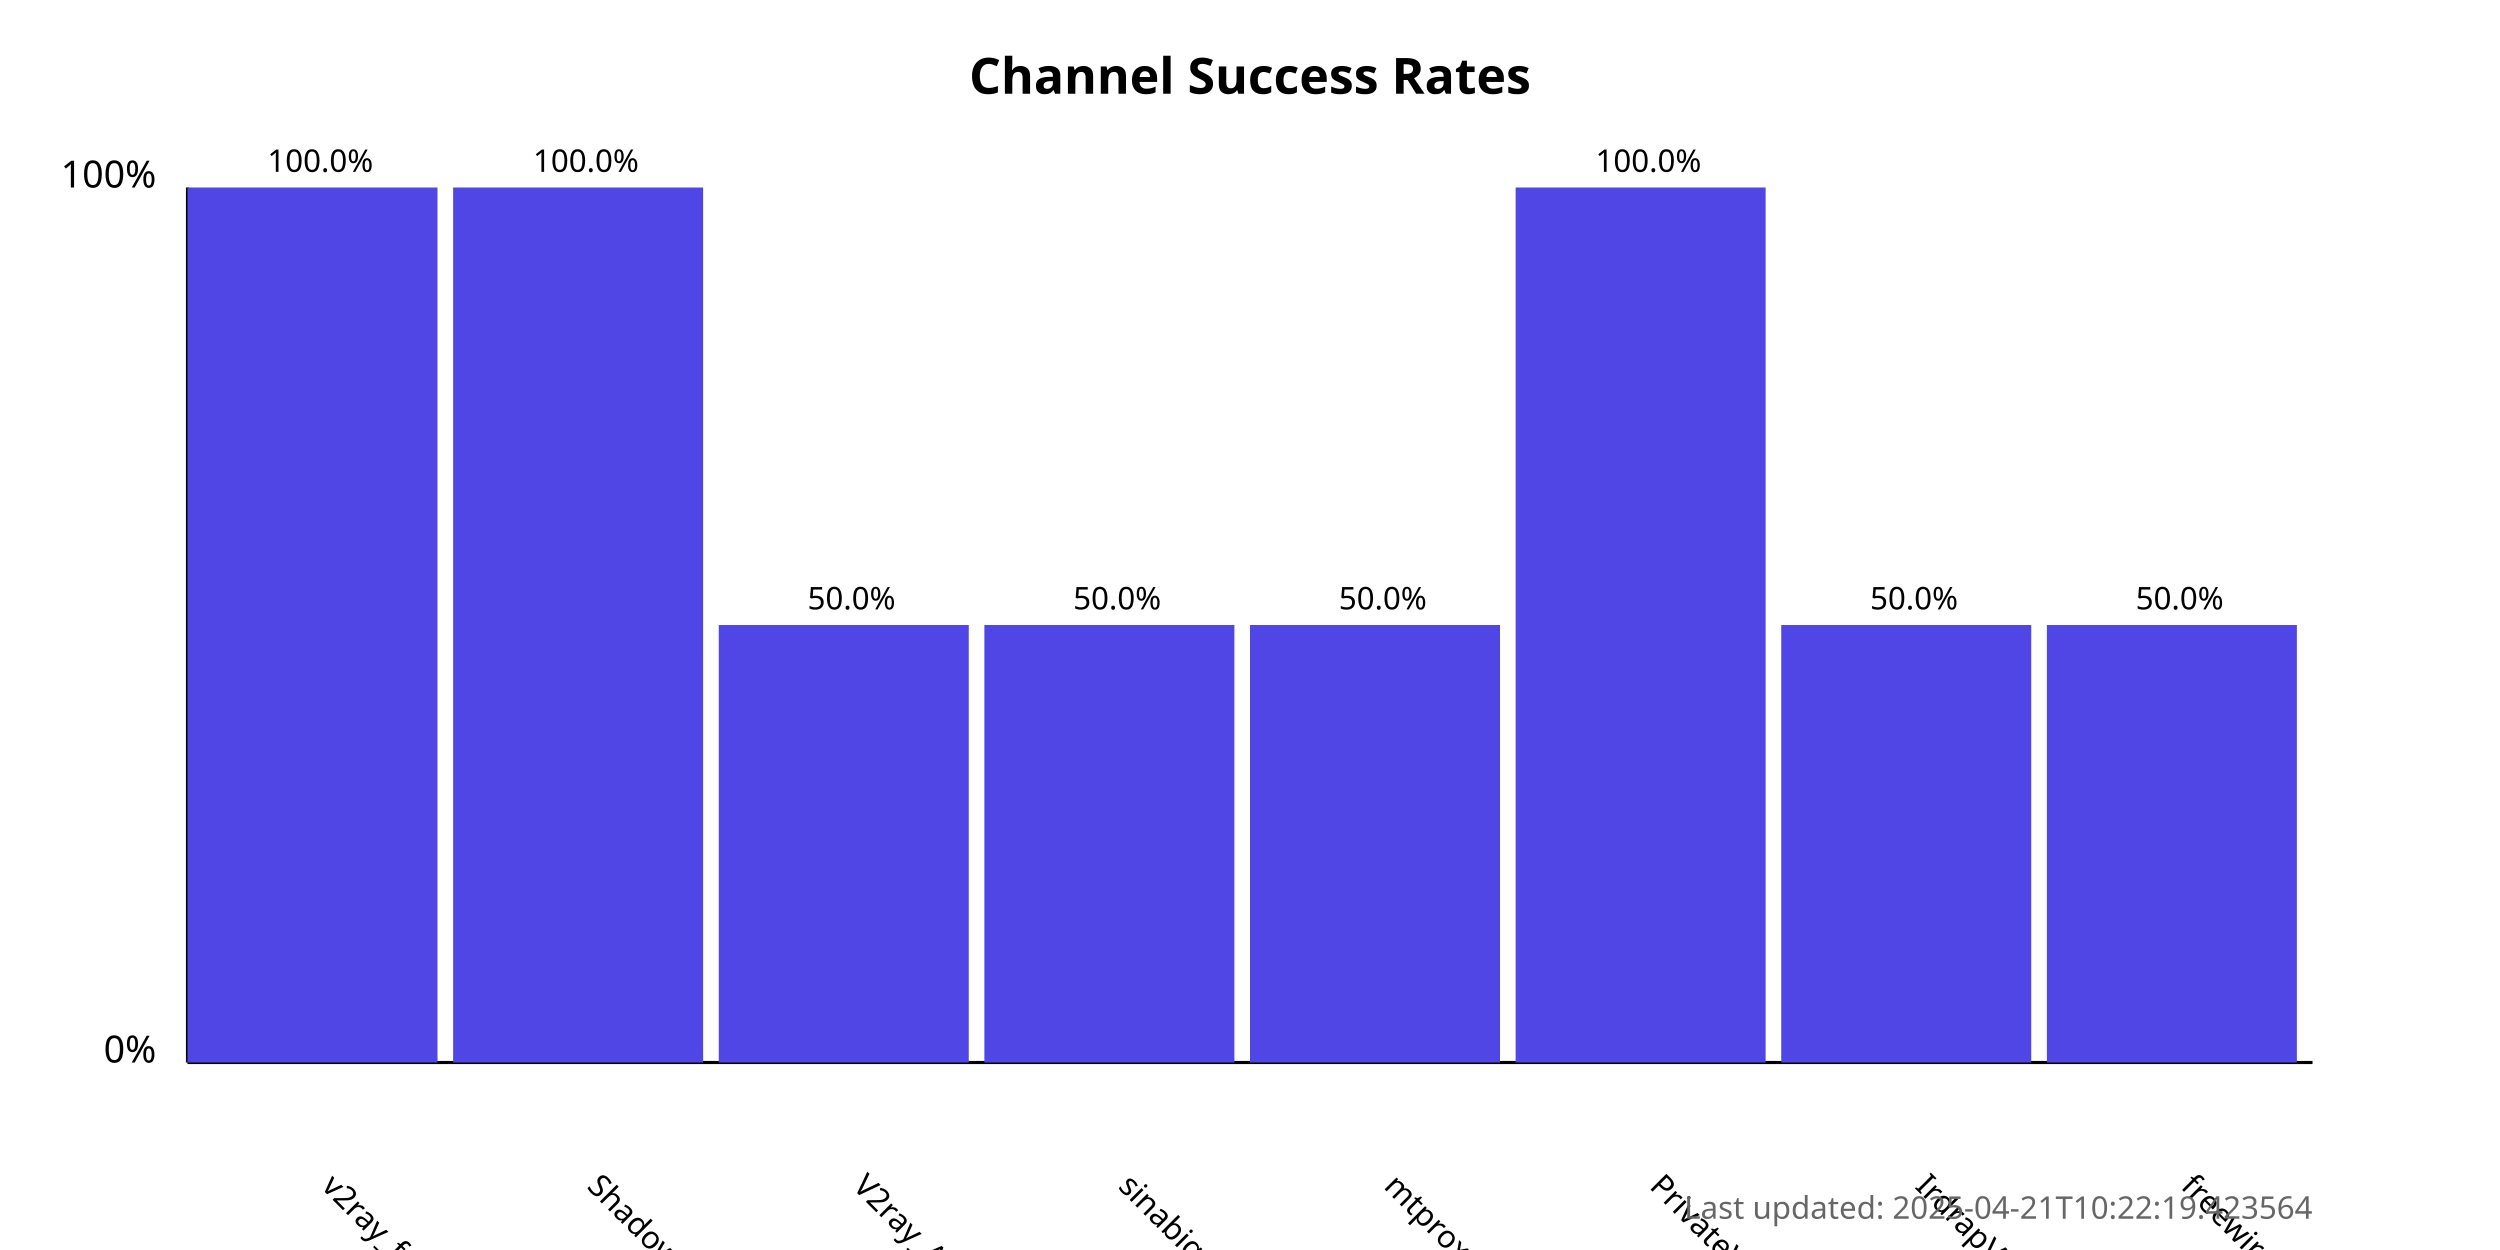
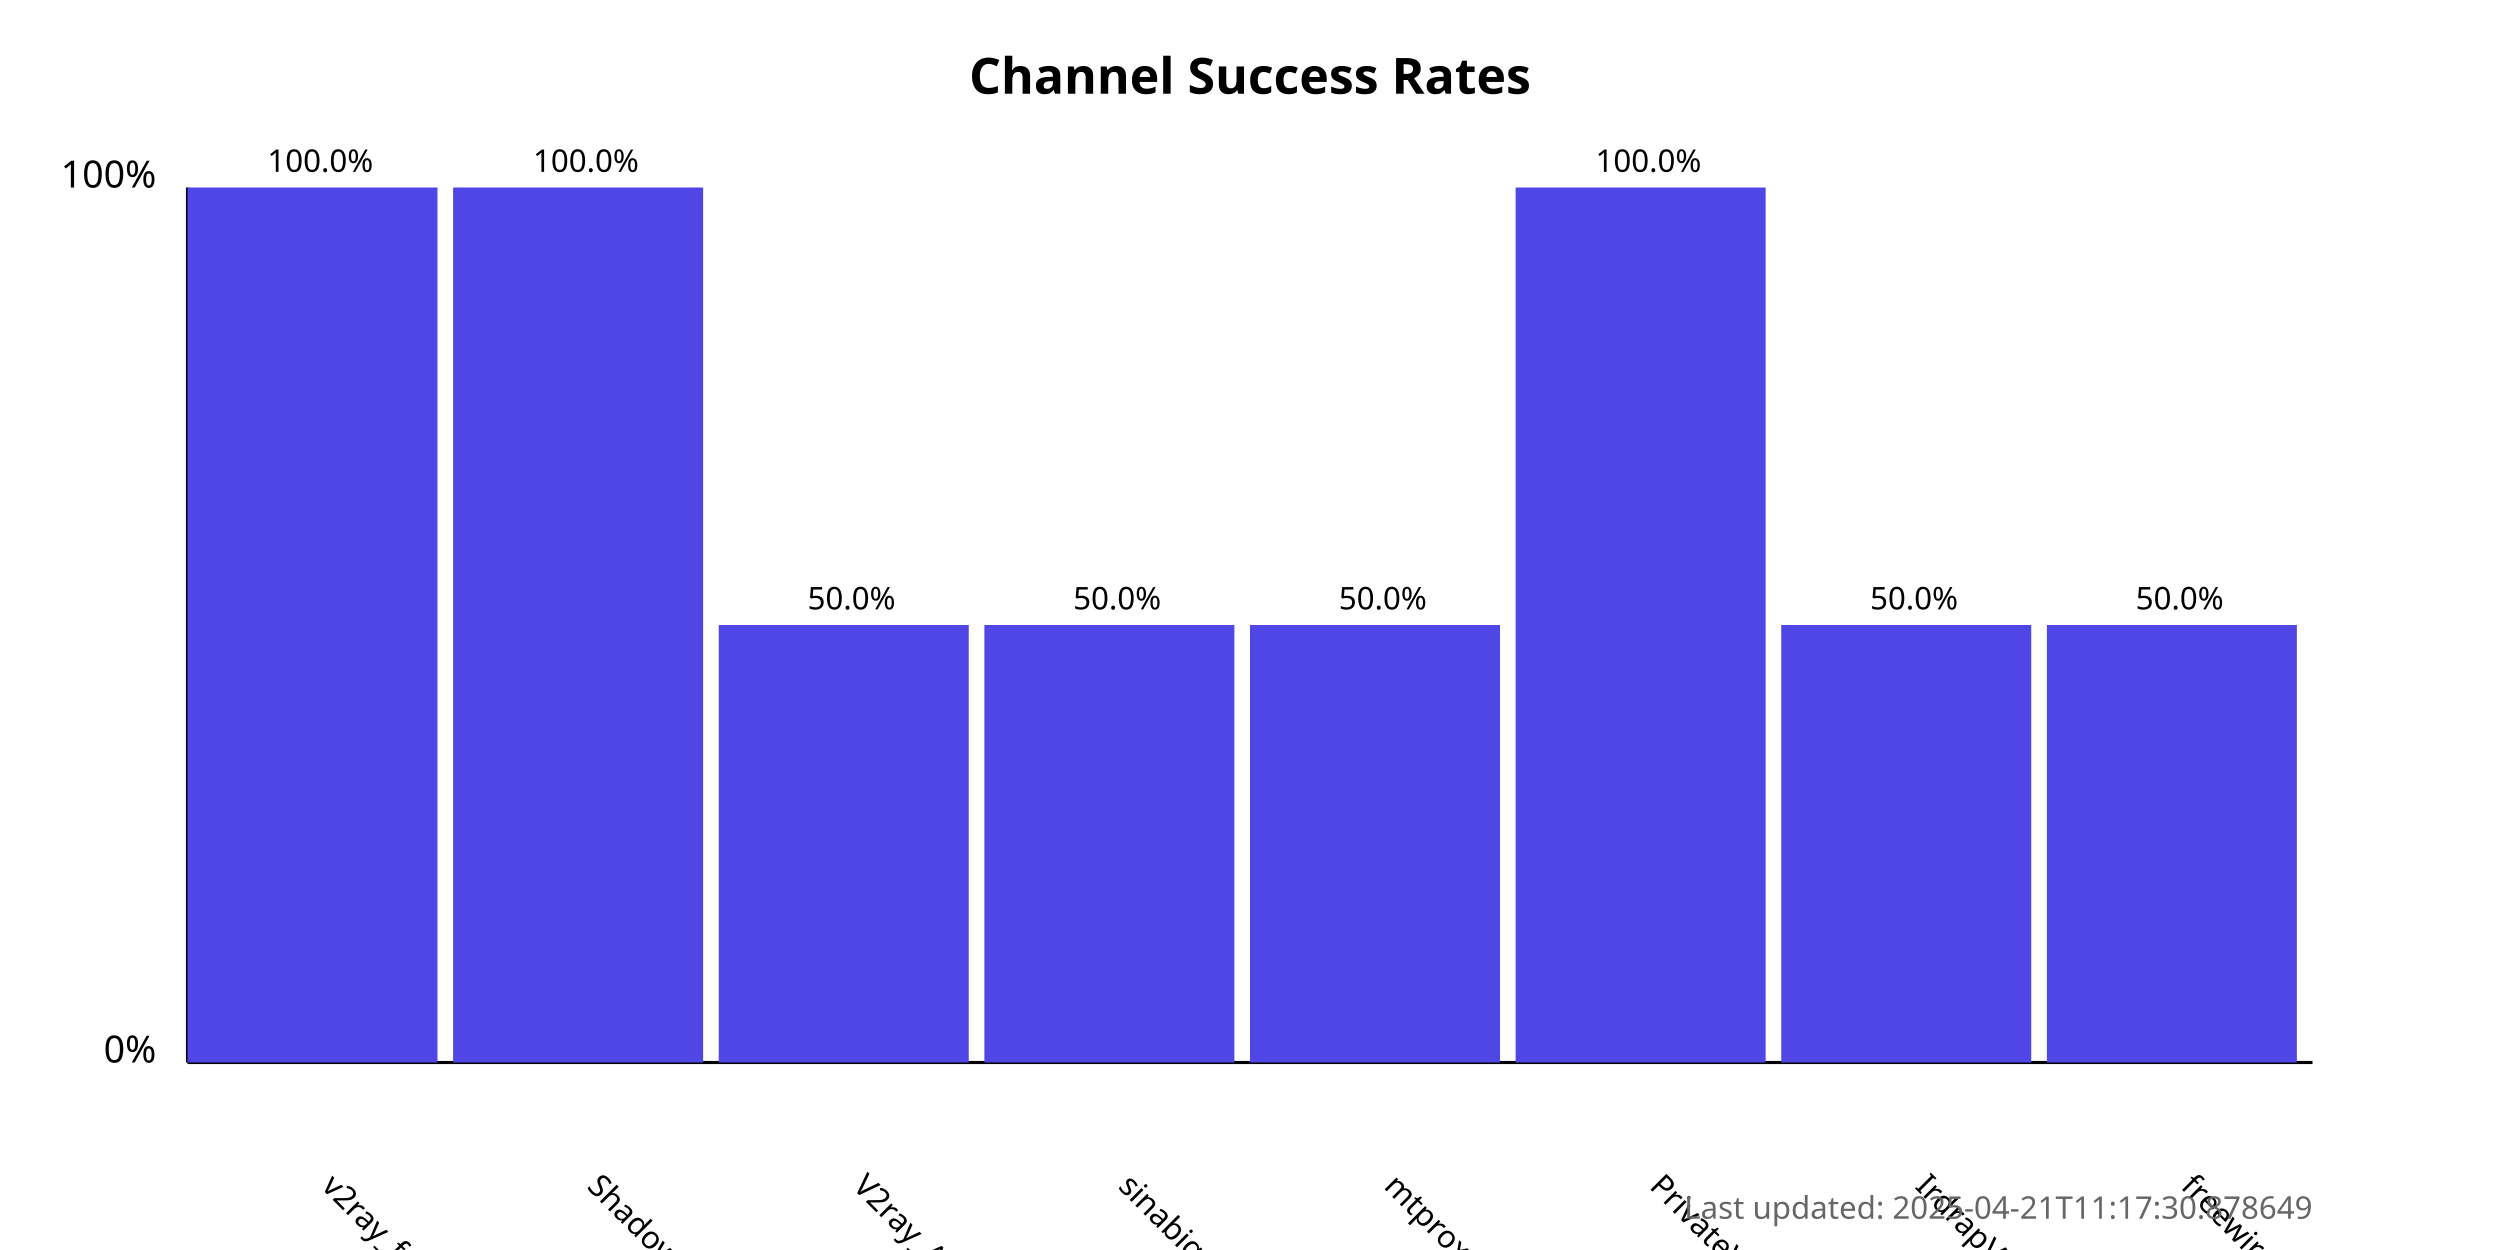
<svg xmlns="http://www.w3.org/2000/svg" width="800" height="400">
  <style>
            .chart-title { font: bold 16px sans-serif; }
            .axis-label { font: 12px sans-serif; }
            .tick-label { font: 10px sans-serif; }
            .bar { fill: #4f46e5; }
            .bar:hover { fill: #6366f1; }
            .timestamp { font: 10px sans-serif; fill: #666; }
        </style>
  <text x="400.0" y="30" text-anchor="middle" class="chart-title">
            Channel Success Rates
        </text>
  <line x1="60" y1="340" x2="60" y2="60" stroke="black" stroke-width="1" />
  <line x1="60" y1="340" x2="740" y2="340" stroke="black" stroke-width="1" />
  <text x="50" y="340" text-anchor="end" class="axis-label">0%</text>
  <text x="50" y="60" text-anchor="end" class="axis-label">100%</text>
  <g>
    <rect x="60" y="60.0" width="80.0" height="280.0" class="bar" />
    <text x="102.5" y="380" transform="rotate(45, 102.5, 380)" text-anchor="start" class="tick-label">
                v2ray_free_conf
            </text>
    <text x="102.5" y="55.0" text-anchor="middle" class="tick-label">
                100.0%
            </text>
  </g>
  <g>
    <rect x="145.0" y="60.0" width="80.0" height="280.0" class="bar" />
    <text x="187.5" y="380" transform="rotate(45, 187.5, 380)" text-anchor="start" class="tick-label">
                ShadowProxy66
            </text>
    <text x="187.5" y="55.0" text-anchor="middle" class="tick-label">
                100.0%
            </text>
  </g>
  <g>
    <rect x="230.0" y="200.0" width="80.0" height="140.0" class="bar" />
    <text x="272.5" y="380" transform="rotate(45, 272.5, 380)" text-anchor="start" class="tick-label">
                V2ray_Alpha
            </text>
    <text x="272.5" y="195.0" text-anchor="middle" class="tick-label">
                50.0%
            </text>
  </g>
  <g>
    <rect x="315.0" y="200.0" width="80.0" height="140.0" class="bar" />
    <text x="357.5" y="380" transform="rotate(45, 357.5, 380)" text-anchor="start" class="tick-label">
                sinabigo
            </text>
    <text x="357.5" y="195.0" text-anchor="middle" class="tick-label">
                50.0%
            </text>
  </g>
  <g>
    <rect x="400.0" y="200.0" width="80.0" height="140.0" class="bar" />
    <text x="442.5" y="380" transform="rotate(45, 442.5, 380)" text-anchor="start" class="tick-label">
                mtproxy_lists
            </text>
    <text x="442.5" y="195.0" text-anchor="middle" class="tick-label">
                50.0%
            </text>
  </g>
  <g>
    <rect x="485.0" y="60.0" width="80.0" height="280.0" class="bar" />
    <text x="527.5" y="380" transform="rotate(45, 527.5, 380)" text-anchor="start" class="tick-label">
                PrivateVPNs
            </text>
    <text x="527.5" y="55.0" text-anchor="middle" class="tick-label">
                100.0%
            </text>
  </g>
  <g>
    <rect x="570.0" y="200.0" width="80.0" height="140.0" class="bar" />
    <text x="612.5" y="380" transform="rotate(45, 612.5, 380)" text-anchor="start" class="tick-label">
                IrdrapVPNnews
            </text>
    <text x="612.5" y="195.0" text-anchor="middle" class="tick-label">
                50.0%
            </text>
  </g>
  <g>
    <rect x="655.0" y="200.0" width="80.0" height="140.0" class="bar" />
    <text x="697.5" y="380" transform="rotate(45, 697.5, 380)" text-anchor="start" class="tick-label">
                freewireguard
            </text>
    <text x="697.5" y="195.0" text-anchor="middle" class="tick-label">
                50.0%
            </text>
  </g>
  <text x="740" y="390" text-anchor="end" class="timestamp">
-             Last updated: 2025-04-21T10:22:19.423564
+             Last updated: 2025-04-21T11:17:30.878649
        </text>
</svg>
